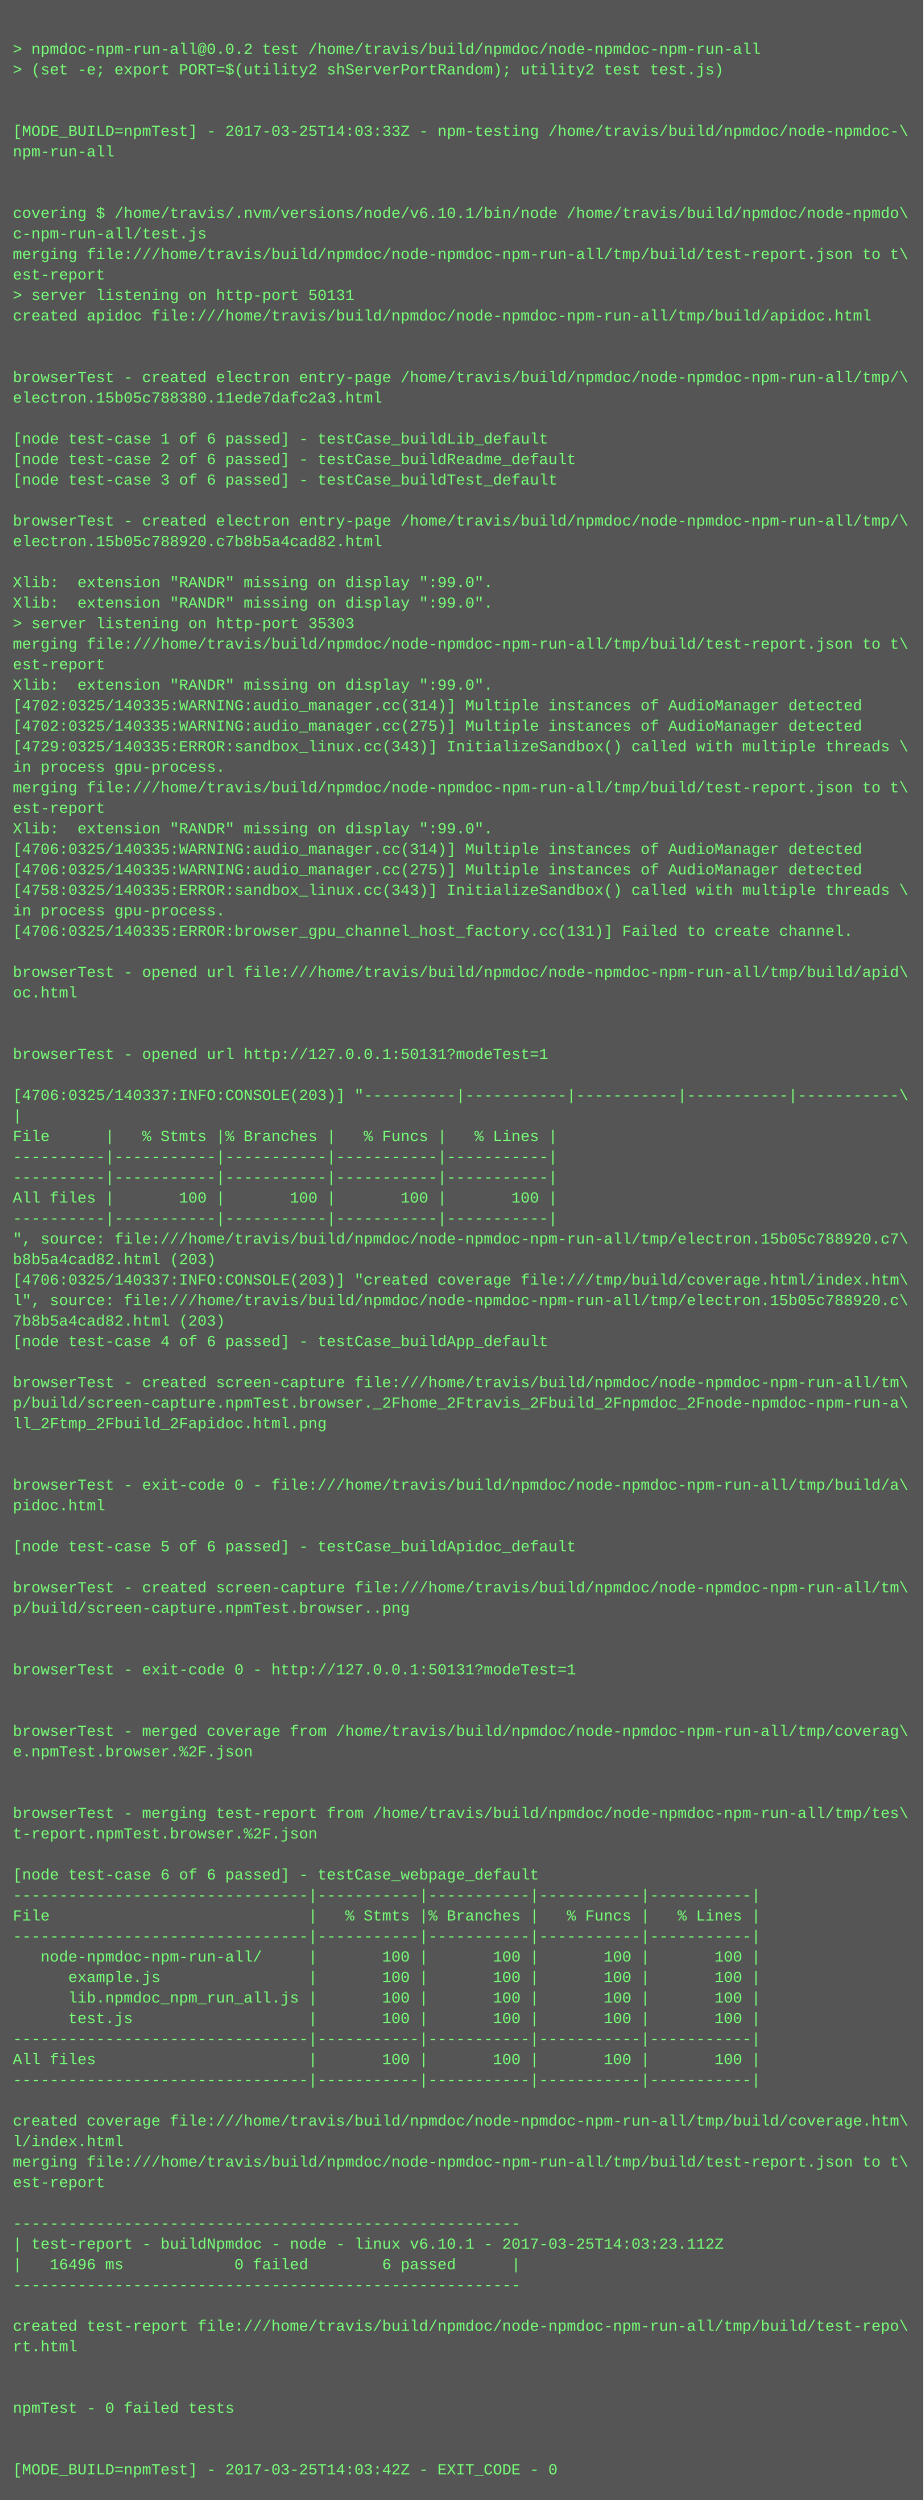
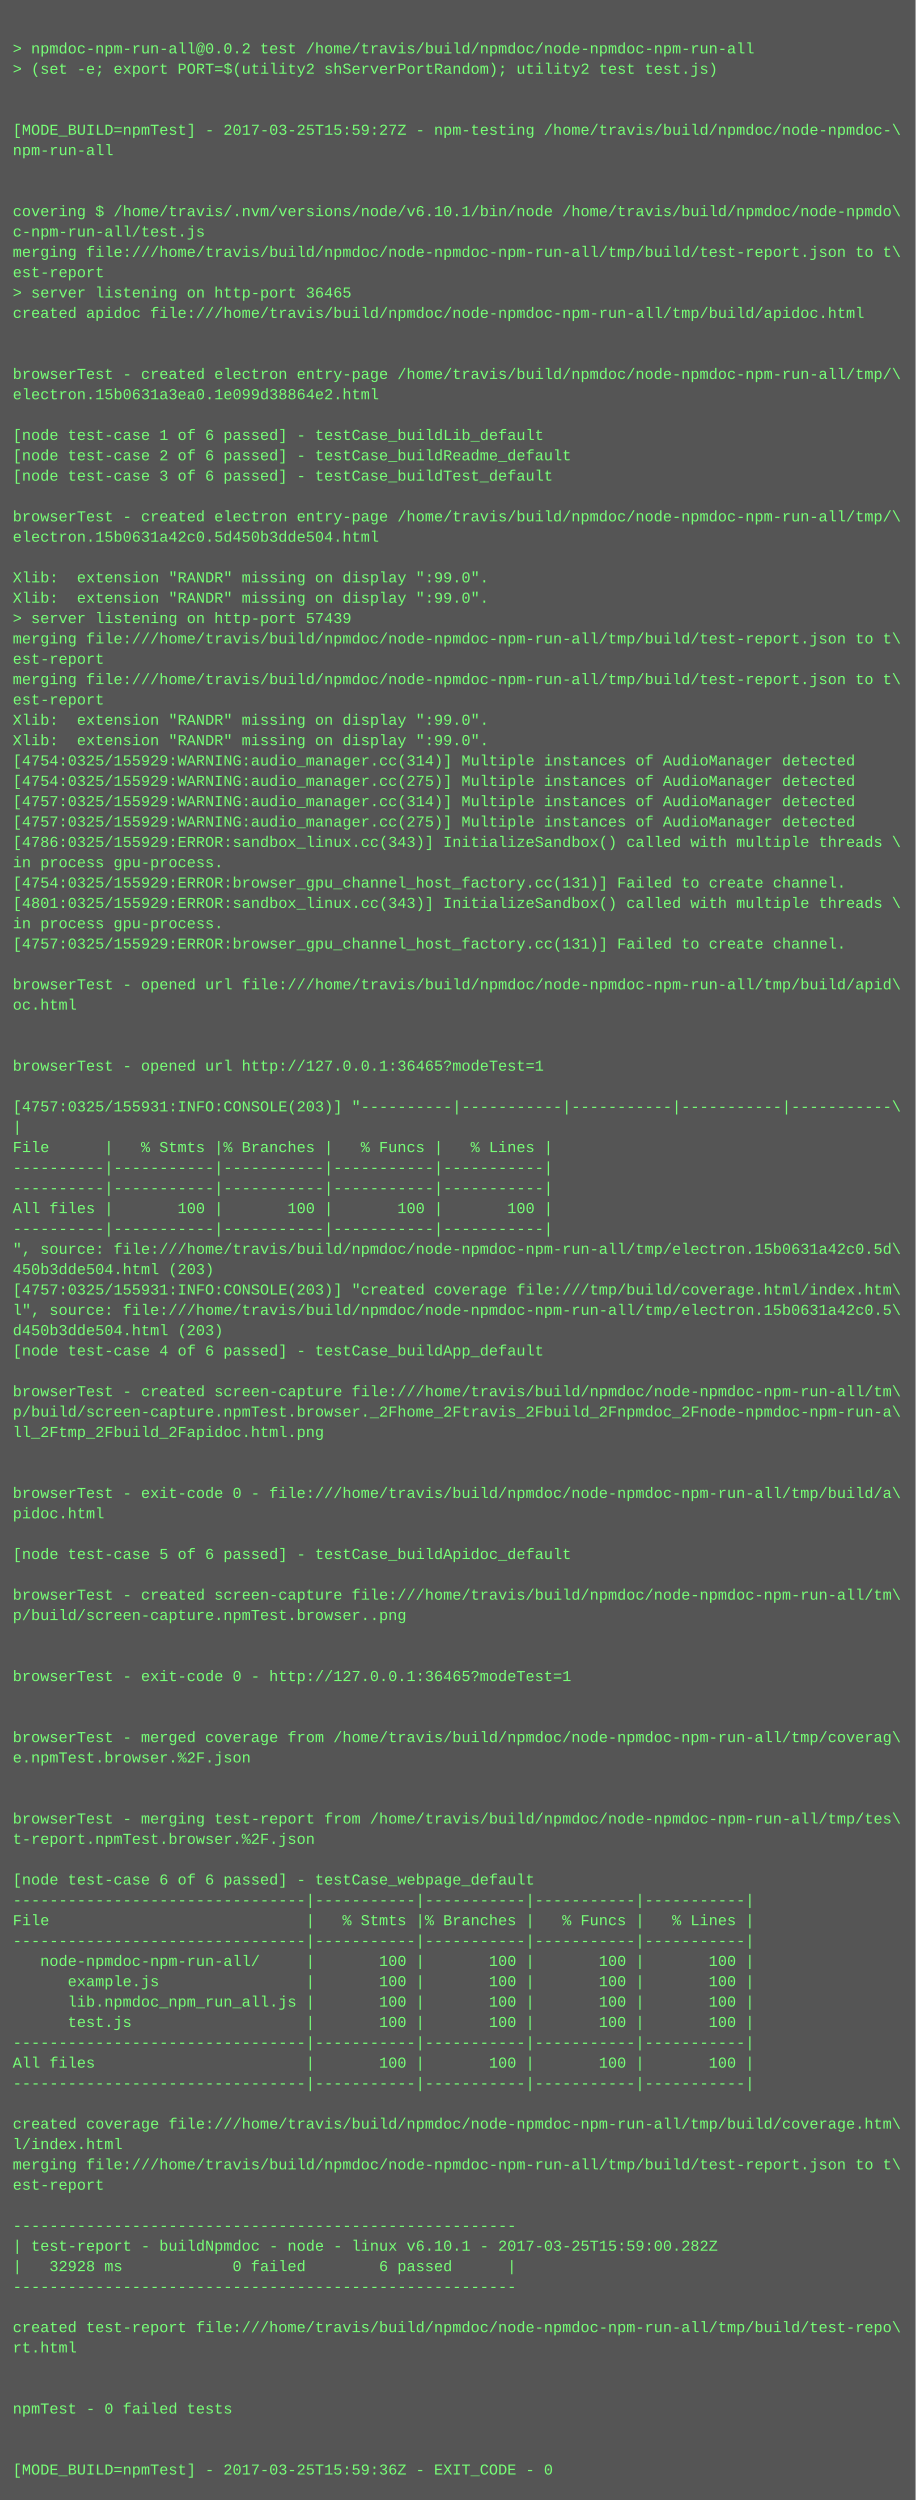
- <svg xmlns="http://www.w3.org/2000/svg" height="1950" width="720">
-   <rect height="1950" fill="#555" width="720" />
+ <svg xmlns="http://www.w3.org/2000/svg" height="1966" width="720">
+   <rect height="1966" fill="#555" width="720" />
  <text fill="#7f7" font-family="Courier New" font-size="12" xml:space="preserve">
    <tspan x="10" y="26" />
    <tspan x="10" y="42">&gt; npmdoc-npm-run-all@0.0.2 test /home/travis/build/npmdoc/node-npmdoc-npm-run-all</tspan>
    <tspan x="10" y="58">&gt; (set -e; export PORT=$(utility2 shServerPortRandom); utility2 test test.js)</tspan>
    <tspan x="10" y="74" />
    <tspan x="10" y="90" />
-     <tspan x="10" y="106">[MODE_BUILD=npmTest] - 2017-03-25T14:03:33Z - npm-testing /home/travis/build/npmdoc/node-npmdoc-\</tspan>
+     <tspan x="10" y="106">[MODE_BUILD=npmTest] - 2017-03-25T15:59:27Z - npm-testing /home/travis/build/npmdoc/node-npmdoc-\</tspan>
    <tspan x="10" y="122">npm-run-all</tspan>
    <tspan x="10" y="138" />
    <tspan x="10" y="154" />
    <tspan x="10" y="170">covering $ /home/travis/.nvm/versions/node/v6.10.1/bin/node /home/travis/build/npmdoc/node-npmdo\</tspan>
    <tspan x="10" y="186">c-npm-run-all/test.js</tspan>
    <tspan x="10" y="202">merging file:///home/travis/build/npmdoc/node-npmdoc-npm-run-all/tmp/build/test-report.json to t\</tspan>
    <tspan x="10" y="218">est-report</tspan>
-     <tspan x="10" y="234">&gt; server listening on http-port 50131</tspan>
+     <tspan x="10" y="234">&gt; server listening on http-port 36465</tspan>
    <tspan x="10" y="250">created apidoc file:///home/travis/build/npmdoc/node-npmdoc-npm-run-all/tmp/build/apidoc.html</tspan>
    <tspan x="10" y="266" />
    <tspan x="10" y="282" />
    <tspan x="10" y="298">browserTest - created electron entry-page /home/travis/build/npmdoc/node-npmdoc-npm-run-all/tmp/\</tspan>
-     <tspan x="10" y="314">electron.15b05c788380.11ede7dafc2a3.html</tspan>
+     <tspan x="10" y="314">electron.15b0631a3ea0.1e099d38864e2.html</tspan>
    <tspan x="10" y="330" />
    <tspan x="10" y="346">[node test-case 1 of 6 passed] - testCase_buildLib_default</tspan>
    <tspan x="10" y="362">[node test-case 2 of 6 passed] - testCase_buildReadme_default</tspan>
    <tspan x="10" y="378">[node test-case 3 of 6 passed] - testCase_buildTest_default</tspan>
    <tspan x="10" y="394" />
    <tspan x="10" y="410">browserTest - created electron entry-page /home/travis/build/npmdoc/node-npmdoc-npm-run-all/tmp/\</tspan>
-     <tspan x="10" y="426">electron.15b05c788920.c7b8b5a4cad82.html</tspan>
+     <tspan x="10" y="426">electron.15b0631a42c0.5d450b3dde504.html</tspan>
    <tspan x="10" y="442" />
    <tspan x="10" y="458">Xlib:  extension "RANDR" missing on display ":99.0".</tspan>
    <tspan x="10" y="474">Xlib:  extension "RANDR" missing on display ":99.0".</tspan>
-     <tspan x="10" y="490">&gt; server listening on http-port 35303</tspan>
+     <tspan x="10" y="490">&gt; server listening on http-port 57439</tspan>
    <tspan x="10" y="506">merging file:///home/travis/build/npmdoc/node-npmdoc-npm-run-all/tmp/build/test-report.json to t\</tspan>
    <tspan x="10" y="522">est-report</tspan>
-     <tspan x="10" y="538">Xlib:  extension "RANDR" missing on display ":99.0".</tspan>
-     <tspan x="10" y="554">[4702:0325/140335:WARNING:audio_manager.cc(314)] Multiple instances of AudioManager detected</tspan>
-     <tspan x="10" y="570">[4702:0325/140335:WARNING:audio_manager.cc(275)] Multiple instances of AudioManager detected</tspan>
-     <tspan x="10" y="586">[4729:0325/140335:ERROR:sandbox_linux.cc(343)] InitializeSandbox() called with multiple threads \</tspan>
-     <tspan x="10" y="602">in process gpu-process. </tspan>
-     <tspan x="10" y="618">merging file:///home/travis/build/npmdoc/node-npmdoc-npm-run-all/tmp/build/test-report.json to t\</tspan>
-     <tspan x="10" y="634">est-report</tspan>
-     <tspan x="10" y="650">Xlib:  extension "RANDR" missing on display ":99.0".</tspan>
-     <tspan x="10" y="666">[4706:0325/140335:WARNING:audio_manager.cc(314)] Multiple instances of AudioManager detected</tspan>
-     <tspan x="10" y="682">[4706:0325/140335:WARNING:audio_manager.cc(275)] Multiple instances of AudioManager detected</tspan>
-     <tspan x="10" y="698">[4758:0325/140335:ERROR:sandbox_linux.cc(343)] InitializeSandbox() called with multiple threads \</tspan>
-     <tspan x="10" y="714">in process gpu-process. </tspan>
-     <tspan x="10" y="730">[4706:0325/140335:ERROR:browser_gpu_channel_host_factory.cc(131)] Failed to create channel.</tspan>
-     <tspan x="10" y="746" />
-     <tspan x="10" y="762">browserTest - opened url file:///home/travis/build/npmdoc/node-npmdoc-npm-run-all/tmp/build/apid\</tspan>
-     <tspan x="10" y="778">oc.html</tspan>
-     <tspan x="10" y="794" />
+     <tspan x="10" y="538">merging file:///home/travis/build/npmdoc/node-npmdoc-npm-run-all/tmp/build/test-report.json to t\</tspan>
+     <tspan x="10" y="554">est-report</tspan>
+     <tspan x="10" y="570">Xlib:  extension "RANDR" missing on display ":99.0".</tspan>
+     <tspan x="10" y="586">Xlib:  extension "RANDR" missing on display ":99.0".</tspan>
+     <tspan x="10" y="602">[4754:0325/155929:WARNING:audio_manager.cc(314)] Multiple instances of AudioManager detected</tspan>
+     <tspan x="10" y="618">[4754:0325/155929:WARNING:audio_manager.cc(275)] Multiple instances of AudioManager detected</tspan>
+     <tspan x="10" y="634">[4757:0325/155929:WARNING:audio_manager.cc(314)] Multiple instances of AudioManager detected</tspan>
+     <tspan x="10" y="650">[4757:0325/155929:WARNING:audio_manager.cc(275)] Multiple instances of AudioManager detected</tspan>
+     <tspan x="10" y="666">[4786:0325/155929:ERROR:sandbox_linux.cc(343)] InitializeSandbox() called with multiple threads \</tspan>
+     <tspan x="10" y="682">in process gpu-process. </tspan>
+     <tspan x="10" y="698">[4754:0325/155929:ERROR:browser_gpu_channel_host_factory.cc(131)] Failed to create channel.</tspan>
+     <tspan x="10" y="714">[4801:0325/155929:ERROR:sandbox_linux.cc(343)] InitializeSandbox() called with multiple threads \</tspan>
+     <tspan x="10" y="730">in process gpu-process. </tspan>
+     <tspan x="10" y="746">[4757:0325/155929:ERROR:browser_gpu_channel_host_factory.cc(131)] Failed to create channel.</tspan>
+     <tspan x="10" y="762" />
+     <tspan x="10" y="778">browserTest - opened url file:///home/travis/build/npmdoc/node-npmdoc-npm-run-all/tmp/build/apid\</tspan>
+     <tspan x="10" y="794">oc.html</tspan>
    <tspan x="10" y="810" />
-     <tspan x="10" y="826">browserTest - opened url http://127.0.0.1:50131?modeTest=1</tspan>
-     <tspan x="10" y="842" />
-     <tspan x="10" y="858">[4706:0325/140337:INFO:CONSOLE(203)] "----------|-----------|-----------|-----------|-----------\</tspan>
-     <tspan x="10" y="874">|</tspan>
-     <tspan x="10" y="890">File      |   % Stmts |% Branches |   % Funcs |   % Lines |</tspan>
-     <tspan x="10" y="906">----------|-----------|-----------|-----------|-----------|</tspan>
+     <tspan x="10" y="826" />
+     <tspan x="10" y="842">browserTest - opened url http://127.0.0.1:36465?modeTest=1</tspan>
+     <tspan x="10" y="858" />
+     <tspan x="10" y="874">[4757:0325/155931:INFO:CONSOLE(203)] "----------|-----------|-----------|-----------|-----------\</tspan>
+     <tspan x="10" y="890">|</tspan>
+     <tspan x="10" y="906">File      |   % Stmts |% Branches |   % Funcs |   % Lines |</tspan>
    <tspan x="10" y="922">----------|-----------|-----------|-----------|-----------|</tspan>
-     <tspan x="10" y="938">All files |       100 |       100 |       100 |       100 |</tspan>
-     <tspan x="10" y="954">----------|-----------|-----------|-----------|-----------|</tspan>
-     <tspan x="10" y="970">", source: file:///home/travis/build/npmdoc/node-npmdoc-npm-run-all/tmp/electron.15b05c788920.c7\</tspan>
-     <tspan x="10" y="986">b8b5a4cad82.html (203)</tspan>
-     <tspan x="10" y="1002">[4706:0325/140337:INFO:CONSOLE(203)] "created coverage file:///tmp/build/coverage.html/index.htm\</tspan>
-     <tspan x="10" y="1018">l", source: file:///home/travis/build/npmdoc/node-npmdoc-npm-run-all/tmp/electron.15b05c788920.c\</tspan>
-     <tspan x="10" y="1034">7b8b5a4cad82.html (203)</tspan>
-     <tspan x="10" y="1050">[node test-case 4 of 6 passed] - testCase_buildApp_default</tspan>
-     <tspan x="10" y="1066" />
-     <tspan x="10" y="1082">browserTest - created screen-capture file:///home/travis/build/npmdoc/node-npmdoc-npm-run-all/tm\</tspan>
-     <tspan x="10" y="1098">p/build/screen-capture.npmTest.browser._2Fhome_2Ftravis_2Fbuild_2Fnpmdoc_2Fnode-npmdoc-npm-run-a\</tspan>
-     <tspan x="10" y="1114">ll_2Ftmp_2Fbuild_2Fapidoc.html.png</tspan>
-     <tspan x="10" y="1130" />
+     <tspan x="10" y="938">----------|-----------|-----------|-----------|-----------|</tspan>
+     <tspan x="10" y="954">All files |       100 |       100 |       100 |       100 |</tspan>
+     <tspan x="10" y="970">----------|-----------|-----------|-----------|-----------|</tspan>
+     <tspan x="10" y="986">", source: file:///home/travis/build/npmdoc/node-npmdoc-npm-run-all/tmp/electron.15b0631a42c0.5d\</tspan>
+     <tspan x="10" y="1002">450b3dde504.html (203)</tspan>
+     <tspan x="10" y="1018">[4757:0325/155931:INFO:CONSOLE(203)] "created coverage file:///tmp/build/coverage.html/index.htm\</tspan>
+     <tspan x="10" y="1034">l", source: file:///home/travis/build/npmdoc/node-npmdoc-npm-run-all/tmp/electron.15b0631a42c0.5\</tspan>
+     <tspan x="10" y="1050">d450b3dde504.html (203)</tspan>
+     <tspan x="10" y="1066">[node test-case 4 of 6 passed] - testCase_buildApp_default</tspan>
+     <tspan x="10" y="1082" />
+     <tspan x="10" y="1098">browserTest - created screen-capture file:///home/travis/build/npmdoc/node-npmdoc-npm-run-all/tm\</tspan>
+     <tspan x="10" y="1114">p/build/screen-capture.npmTest.browser._2Fhome_2Ftravis_2Fbuild_2Fnpmdoc_2Fnode-npmdoc-npm-run-a\</tspan>
+     <tspan x="10" y="1130">ll_2Ftmp_2Fbuild_2Fapidoc.html.png</tspan>
    <tspan x="10" y="1146" />
-     <tspan x="10" y="1162">browserTest - exit-code 0 - file:///home/travis/build/npmdoc/node-npmdoc-npm-run-all/tmp/build/a\</tspan>
-     <tspan x="10" y="1178">pidoc.html</tspan>
-     <tspan x="10" y="1194" />
-     <tspan x="10" y="1210">[node test-case 5 of 6 passed] - testCase_buildApidoc_default</tspan>
-     <tspan x="10" y="1226" />
-     <tspan x="10" y="1242">browserTest - created screen-capture file:///home/travis/build/npmdoc/node-npmdoc-npm-run-all/tm\</tspan>
-     <tspan x="10" y="1258">p/build/screen-capture.npmTest.browser..png</tspan>
-     <tspan x="10" y="1274" />
+     <tspan x="10" y="1162" />
+     <tspan x="10" y="1178">browserTest - exit-code 0 - file:///home/travis/build/npmdoc/node-npmdoc-npm-run-all/tmp/build/a\</tspan>
+     <tspan x="10" y="1194">pidoc.html</tspan>
+     <tspan x="10" y="1210" />
+     <tspan x="10" y="1226">[node test-case 5 of 6 passed] - testCase_buildApidoc_default</tspan>
+     <tspan x="10" y="1242" />
+     <tspan x="10" y="1258">browserTest - created screen-capture file:///home/travis/build/npmdoc/node-npmdoc-npm-run-all/tm\</tspan>
+     <tspan x="10" y="1274">p/build/screen-capture.npmTest.browser..png</tspan>
    <tspan x="10" y="1290" />
-     <tspan x="10" y="1306">browserTest - exit-code 0 - http://127.0.0.1:50131?modeTest=1</tspan>
-     <tspan x="10" y="1322" />
+     <tspan x="10" y="1306" />
+     <tspan x="10" y="1322">browserTest - exit-code 0 - http://127.0.0.1:36465?modeTest=1</tspan>
    <tspan x="10" y="1338" />
-     <tspan x="10" y="1354">browserTest - merged coverage from /home/travis/build/npmdoc/node-npmdoc-npm-run-all/tmp/coverag\</tspan>
-     <tspan x="10" y="1370">e.npmTest.browser.%2F.json</tspan>
-     <tspan x="10" y="1386" />
+     <tspan x="10" y="1354" />
+     <tspan x="10" y="1370">browserTest - merged coverage from /home/travis/build/npmdoc/node-npmdoc-npm-run-all/tmp/coverag\</tspan>
+     <tspan x="10" y="1386">e.npmTest.browser.%2F.json</tspan>
    <tspan x="10" y="1402" />
-     <tspan x="10" y="1418">browserTest - merging test-report from /home/travis/build/npmdoc/node-npmdoc-npm-run-all/tmp/tes\</tspan>
-     <tspan x="10" y="1434">t-report.npmTest.browser.%2F.json</tspan>
-     <tspan x="10" y="1450" />
-     <tspan x="10" y="1466">[node test-case 6 of 6 passed] - testCase_webpage_default</tspan>
-     <tspan x="10" y="1482">--------------------------------|-----------|-----------|-----------|-----------|</tspan>
-     <tspan x="10" y="1498">File                            |   % Stmts |% Branches |   % Funcs |   % Lines |</tspan>
-     <tspan x="10" y="1514">--------------------------------|-----------|-----------|-----------|-----------|</tspan>
-     <tspan x="10" y="1530">   node-npmdoc-npm-run-all/     |       100 |       100 |       100 |       100 |</tspan>
-     <tspan x="10" y="1546">      example.js                |       100 |       100 |       100 |       100 |</tspan>
-     <tspan x="10" y="1562">      lib.npmdoc_npm_run_all.js |       100 |       100 |       100 |       100 |</tspan>
-     <tspan x="10" y="1578">      test.js                   |       100 |       100 |       100 |       100 |</tspan>
-     <tspan x="10" y="1594">--------------------------------|-----------|-----------|-----------|-----------|</tspan>
-     <tspan x="10" y="1610">All files                       |       100 |       100 |       100 |       100 |</tspan>
-     <tspan x="10" y="1626">--------------------------------|-----------|-----------|-----------|-----------|</tspan>
-     <tspan x="10" y="1642" />
-     <tspan x="10" y="1658">created coverage file:///home/travis/build/npmdoc/node-npmdoc-npm-run-all/tmp/build/coverage.htm\</tspan>
-     <tspan x="10" y="1674">l/index.html</tspan>
-     <tspan x="10" y="1690">merging file:///home/travis/build/npmdoc/node-npmdoc-npm-run-all/tmp/build/test-report.json to t\</tspan>
-     <tspan x="10" y="1706">est-report</tspan>
-     <tspan x="10" y="1722" />
-     <tspan x="10" y="1738">-------------------------------------------------------</tspan>
-     <tspan x="10" y="1754">| test-report - buildNpmdoc - node - linux v6.10.1 - 2017-03-25T14:03:23.112Z</tspan>
-     <tspan x="10" y="1770">|   16496 ms            0 failed        6 passed      |</tspan>
-     <tspan x="10" y="1786">-------------------------------------------------------</tspan>
-     <tspan x="10" y="1802" />
-     <tspan x="10" y="1818">created test-report file:///home/travis/build/npmdoc/node-npmdoc-npm-run-all/tmp/build/test-repo\</tspan>
-     <tspan x="10" y="1834">rt.html</tspan>
-     <tspan x="10" y="1850" />
+     <tspan x="10" y="1418" />
+     <tspan x="10" y="1434">browserTest - merging test-report from /home/travis/build/npmdoc/node-npmdoc-npm-run-all/tmp/tes\</tspan>
+     <tspan x="10" y="1450">t-report.npmTest.browser.%2F.json</tspan>
+     <tspan x="10" y="1466" />
+     <tspan x="10" y="1482">[node test-case 6 of 6 passed] - testCase_webpage_default</tspan>
+     <tspan x="10" y="1498">--------------------------------|-----------|-----------|-----------|-----------|</tspan>
+     <tspan x="10" y="1514">File                            |   % Stmts |% Branches |   % Funcs |   % Lines |</tspan>
+     <tspan x="10" y="1530">--------------------------------|-----------|-----------|-----------|-----------|</tspan>
+     <tspan x="10" y="1546">   node-npmdoc-npm-run-all/     |       100 |       100 |       100 |       100 |</tspan>
+     <tspan x="10" y="1562">      example.js                |       100 |       100 |       100 |       100 |</tspan>
+     <tspan x="10" y="1578">      lib.npmdoc_npm_run_all.js |       100 |       100 |       100 |       100 |</tspan>
+     <tspan x="10" y="1594">      test.js                   |       100 |       100 |       100 |       100 |</tspan>
+     <tspan x="10" y="1610">--------------------------------|-----------|-----------|-----------|-----------|</tspan>
+     <tspan x="10" y="1626">All files                       |       100 |       100 |       100 |       100 |</tspan>
+     <tspan x="10" y="1642">--------------------------------|-----------|-----------|-----------|-----------|</tspan>
+     <tspan x="10" y="1658" />
+     <tspan x="10" y="1674">created coverage file:///home/travis/build/npmdoc/node-npmdoc-npm-run-all/tmp/build/coverage.htm\</tspan>
+     <tspan x="10" y="1690">l/index.html</tspan>
+     <tspan x="10" y="1706">merging file:///home/travis/build/npmdoc/node-npmdoc-npm-run-all/tmp/build/test-report.json to t\</tspan>
+     <tspan x="10" y="1722">est-report</tspan>
+     <tspan x="10" y="1738" />
+     <tspan x="10" y="1754">-------------------------------------------------------</tspan>
+     <tspan x="10" y="1770">| test-report - buildNpmdoc - node - linux v6.10.1 - 2017-03-25T15:59:00.282Z</tspan>
+     <tspan x="10" y="1786">|   32928 ms            0 failed        6 passed      |</tspan>
+     <tspan x="10" y="1802">-------------------------------------------------------</tspan>
+     <tspan x="10" y="1818" />
+     <tspan x="10" y="1834">created test-report file:///home/travis/build/npmdoc/node-npmdoc-npm-run-all/tmp/build/test-repo\</tspan>
+     <tspan x="10" y="1850">rt.html</tspan>
    <tspan x="10" y="1866" />
-     <tspan x="10" y="1882">npmTest - 0 failed tests</tspan>
-     <tspan x="10" y="1898" />
+     <tspan x="10" y="1882" />
+     <tspan x="10" y="1898">npmTest - 0 failed tests</tspan>
    <tspan x="10" y="1914" />
-     <tspan x="10" y="1930">[MODE_BUILD=npmTest] - 2017-03-25T14:03:42Z - EXIT_CODE - 0</tspan>
+     <tspan x="10" y="1930" />
+     <tspan x="10" y="1946">[MODE_BUILD=npmTest] - 2017-03-25T15:59:36Z - EXIT_CODE - 0</tspan>
  </text>
</svg>
